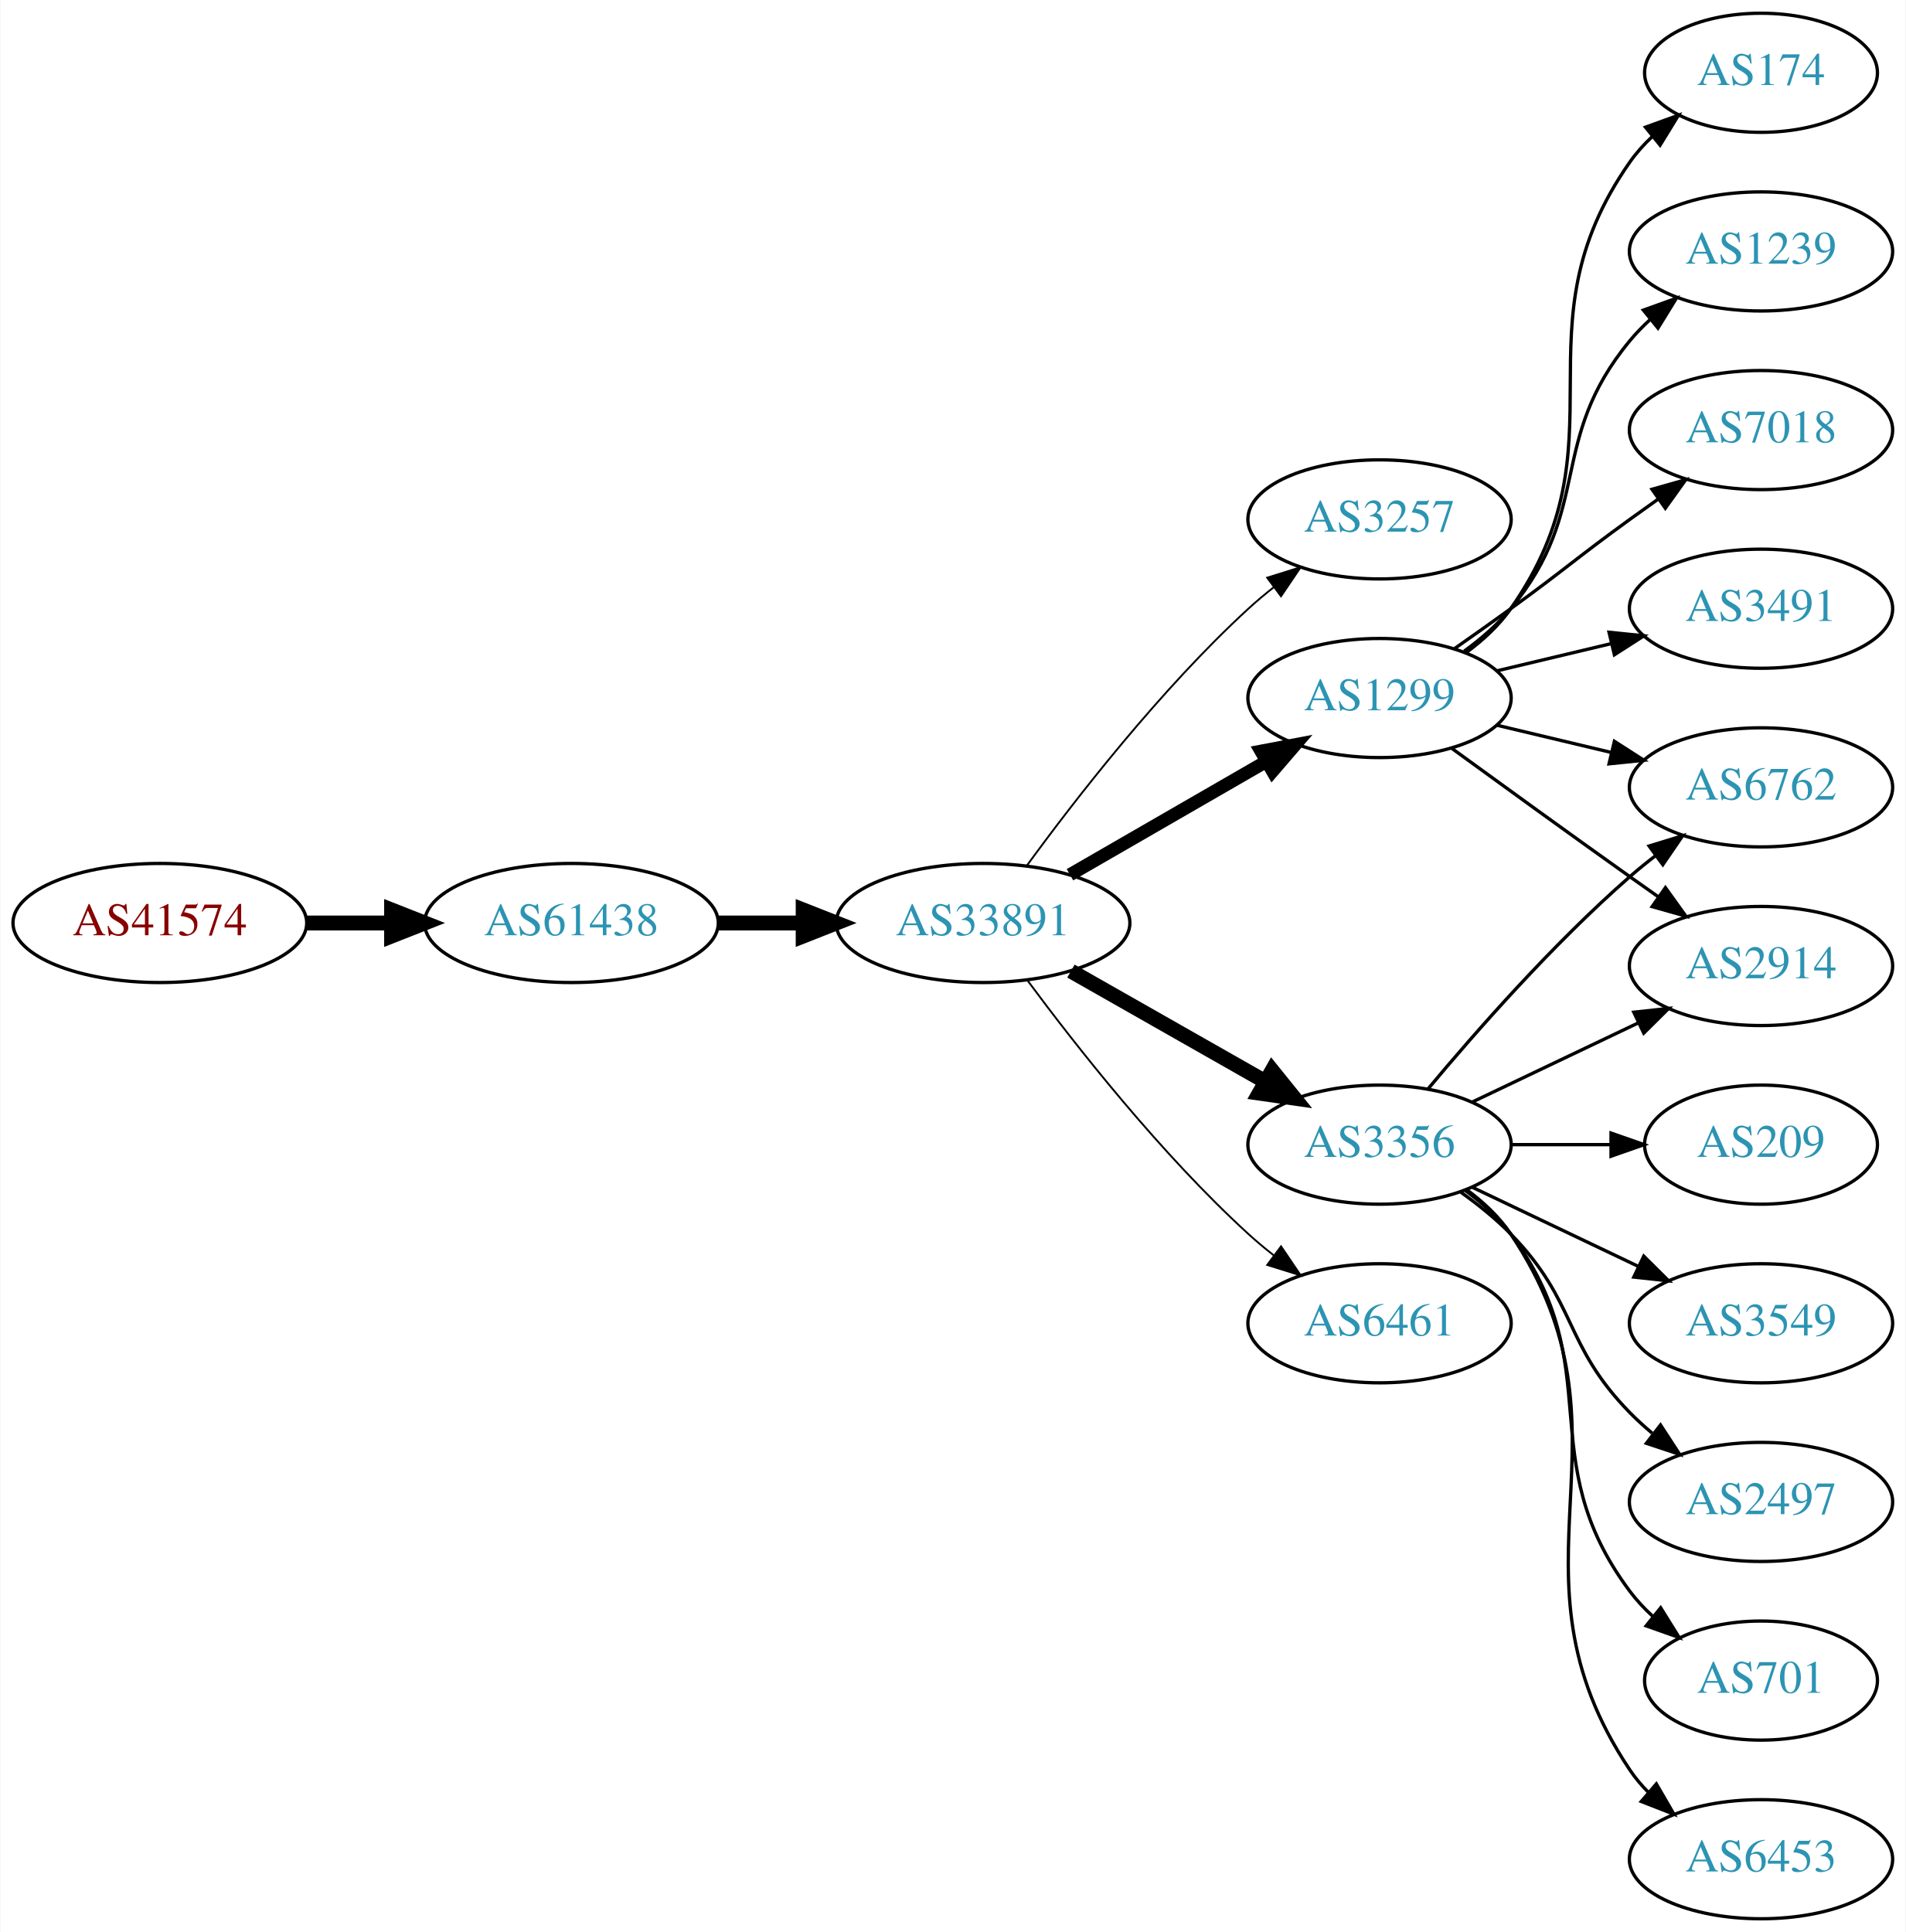
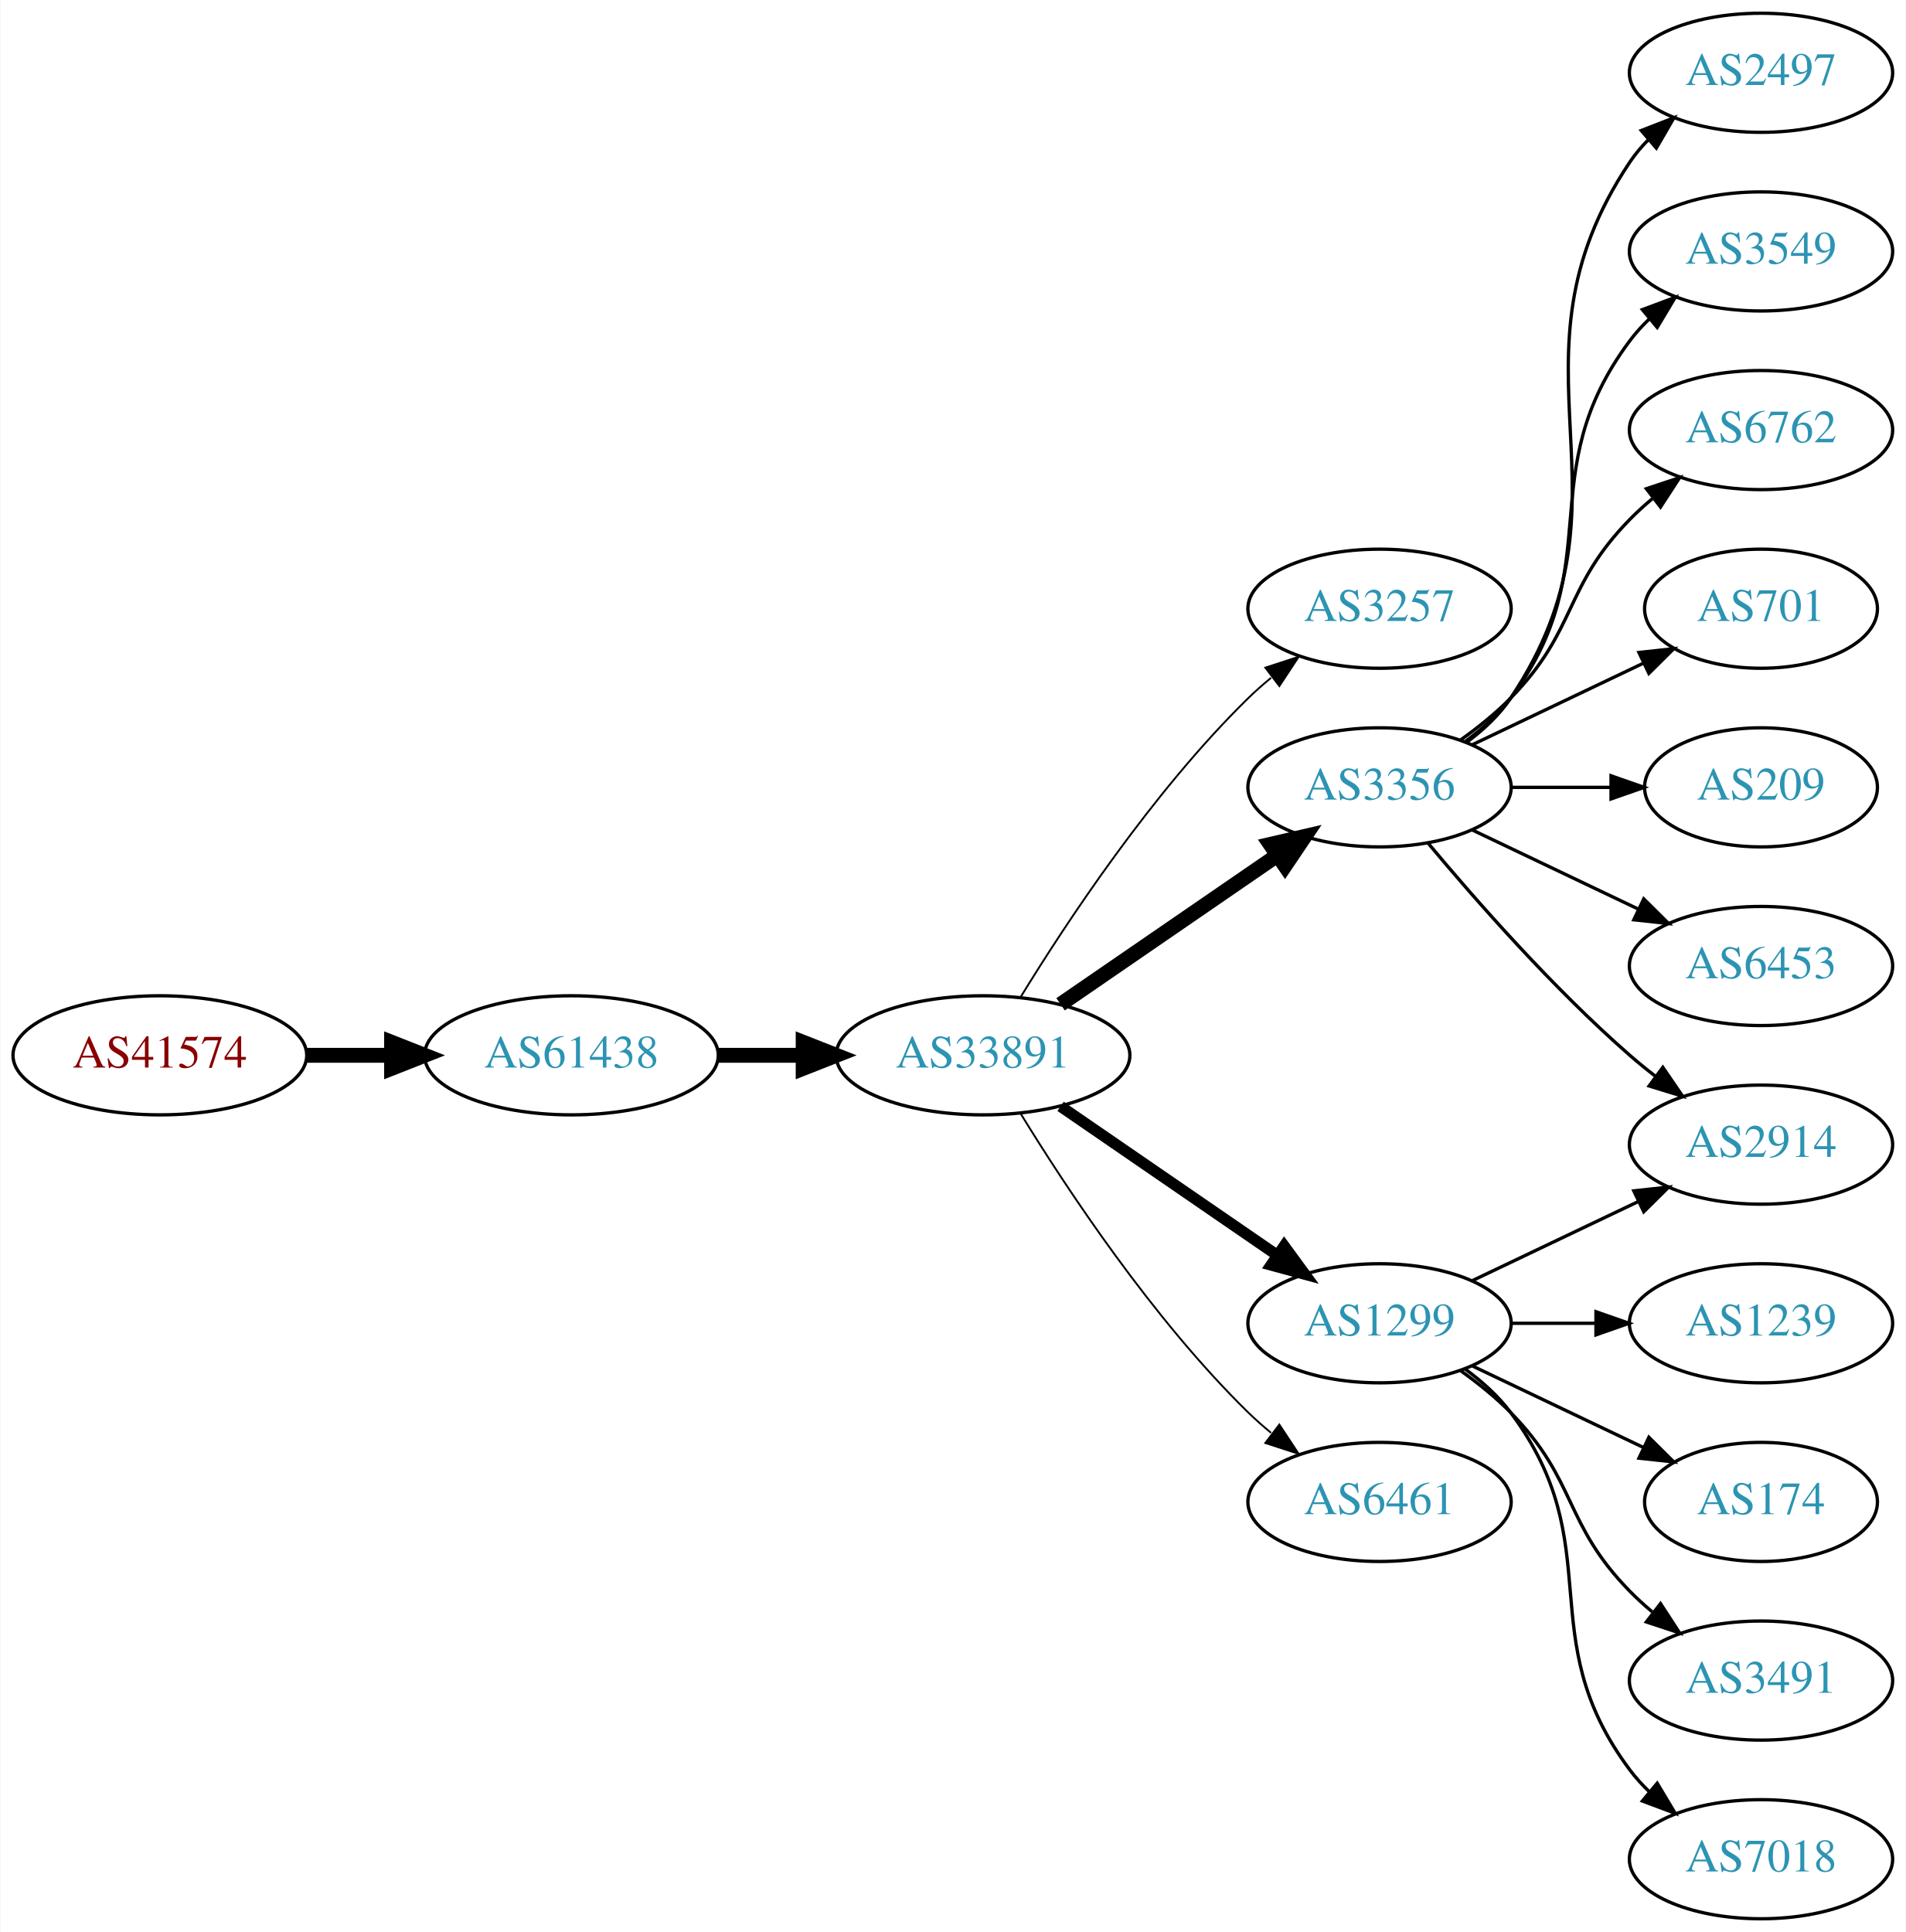
<svg xmlns="http://www.w3.org/2000/svg" xmlns:xlink="http://www.w3.org/1999/xlink" width="576pt" height="584pt" viewBox="0.00 0.00 575.76 584.00">
  <g id="graph0" class="graph" transform="scale(1 1) rotate(0) translate(4 580)">
    <polygon fill="white" stroke="none" points="-4,4 -4,-580 571.762,-580 571.762,4 -4,4" />
    <g id="node1" class="node">
      <g id="a_node1">
        <a xlink:href="/asn/41574" xlink:title="AS41574 ~ ip-it consult GmbH [AT]">
-           <ellipse fill="#ffffff" stroke="black" cx="44.196" cy="-301" rx="44.393" ry="18" />
-           <text text-anchor="middle" x="44.196" y="-297.3" font-family="Times,serif" font-size="14.00" fill="#880000">AS41574</text>
+           <ellipse fill="#ffffff" stroke="black" cx="44.196" cy="-261" rx="44.393" ry="18" />
+           <text text-anchor="middle" x="44.196" y="-257.3" font-family="Times,serif" font-size="14.00" fill="#880000">AS41574</text>
        </a>
      </g>
    </g>
    <g id="node2" class="node">
      <g id="a_node2">
        <a xlink:href="/asn/61438" xlink:title="AS61438 ~ ip-it consult GmbH [AT]">
-           <ellipse fill="#ffffff" stroke="black" cx="168.588" cy="-301" rx="44.393" ry="18" />
-           <text text-anchor="middle" x="168.588" y="-297.3" font-family="Times,serif" font-size="14.00" fill="#2c94b3">AS61438</text>
+           <ellipse fill="#ffffff" stroke="black" cx="168.588" cy="-261" rx="44.393" ry="18" />
+           <text text-anchor="middle" x="168.588" y="-257.3" font-family="Times,serif" font-size="14.00" fill="#2c94b3">AS61438</text>
        </a>
      </g>
    </g>
    <g id="edge1" class="edge">
-       <path fill="none" stroke="black" stroke-width="4.5" d="M88.692,-301C96.898,-301 105.569,-301 114.041,-301" />
-       <polygon fill="black" stroke="black" stroke-width="4.5" points="114.233,-304.938 124.233,-301 114.233,-297.063 114.233,-304.938" />
+       <path fill="none" stroke="black" stroke-width="4.5" d="M88.692,-261C96.898,-261 105.569,-261 114.041,-261" />
+       <polygon fill="black" stroke="black" stroke-width="4.5" points="114.233,-264.938 124.233,-261 114.233,-257.063 114.233,-264.938" />
    </g>
    <g id="node3" class="node">
      <g id="a_node3">
        <a xlink:href="/asn/33891" xlink:title="AS33891 ~ CORE-BACKBONE GMBH GLOBAL NETWORK [DE]">
-           <ellipse fill="#ffffff" stroke="black" cx="292.98" cy="-301" rx="44.393" ry="18" />
-           <text text-anchor="middle" x="292.98" y="-297.3" font-family="Times,serif" font-size="14.00" fill="#2c94b3">AS33891</text>
+           <ellipse fill="#ffffff" stroke="black" cx="292.98" cy="-261" rx="44.393" ry="18" />
+           <text text-anchor="middle" x="292.98" y="-257.3" font-family="Times,serif" font-size="14.00" fill="#2c94b3">AS33891</text>
        </a>
      </g>
    </g>
    <g id="edge2" class="edge">
-       <path fill="none" stroke="black" stroke-width="4.5" d="M213.084,-301C221.29,-301 229.961,-301 238.434,-301" />
-       <polygon fill="black" stroke="black" stroke-width="4.5" points="238.625,-304.938 248.625,-301 238.625,-297.063 238.625,-304.938" />
+       <path fill="none" stroke="black" stroke-width="4.5" d="M213.084,-261C221.29,-261 229.961,-261 238.434,-261" />
+       <polygon fill="black" stroke="black" stroke-width="4.5" points="238.625,-264.938 248.625,-261 238.625,-257.063 238.625,-264.938" />
    </g>
    <g id="node4" class="node">
      <g id="a_node4">
        <a xlink:href="/asn/3257" xlink:title="AS3257 ~ GTT [DE]">
-           <ellipse fill="#ffffff" stroke="black" cx="412.823" cy="-423" rx="39.794" ry="18" />
-           <text text-anchor="middle" x="412.823" y="-419.3" font-family="Times,serif" font-size="14.00" fill="#2c94b3">AS3257</text>
+           <ellipse fill="#ffffff" stroke="black" cx="412.823" cy="-396" rx="39.794" ry="18" />
+           <text text-anchor="middle" x="412.823" y="-392.3" font-family="Times,serif" font-size="14.00" fill="#2c94b3">AS3257</text>
        </a>
      </g>
    </g>
    <g id="edge3" class="edge">
-       <path fill="none" stroke="black" stroke-width="0.562" d="M306.202,-318.31C320.803,-338.312 346.606,-371.6 373.176,-396 375.588,-398.214 378.189,-400.396 380.862,-402.501" />
-       <polygon fill="black" stroke="black" stroke-width="0.562" points="378.867,-405.379 388.978,-408.542 383.046,-399.764 378.867,-405.379" />
+       <path fill="none" stroke="black" stroke-width="0.562" d="M304.246,-278.44C318.055,-300.991 344.243,-340.722 373.176,-369 375.317,-371.092 377.634,-373.137 380.034,-375.106" />
+       <polygon fill="black" stroke="black" stroke-width="0.562" points="378.301,-378.185 388.375,-381.464 382.544,-372.618 378.301,-378.185" />
    </g>
    <g id="node5" class="node">
      <g id="a_node5">
-         <a xlink:href="/asn/1299" xlink:title="AS1299 ~ Telia Carrier [EU]">
-           <ellipse fill="#ffffff" stroke="black" cx="412.823" cy="-369" rx="39.794" ry="18" />
-           <text text-anchor="middle" x="412.823" y="-365.3" font-family="Times,serif" font-size="14.00" fill="#2c94b3">AS1299</text>
+         <a xlink:href="/asn/3356" xlink:title="AS3356 ~ Level 3 Parent, LLC [US]">
+           <ellipse fill="#ffffff" stroke="black" cx="412.823" cy="-342" rx="39.794" ry="18" />
+           <text text-anchor="middle" x="412.823" y="-338.3" font-family="Times,serif" font-size="14.00" fill="#2c94b3">AS3356</text>
        </a>
      </g>
    </g>
    <g id="edge4" class="edge">
-       <path fill="none" stroke="black" stroke-width="3.938" d="M319.261,-315.588C336.58,-325.582 359.731,-338.941 378.547,-349.799" />
-       <polygon fill="black" stroke="black" stroke-width="3.938" points="376.981,-352.935 387.391,-354.902 380.479,-346.872 376.981,-352.935" />
+       <path fill="none" stroke="black" stroke-width="4.5" d="M316.423,-276.426C335.004,-289.198 361.565,-307.455 381.945,-321.463" />
+       <polygon fill="black" stroke="black" stroke-width="4.5" points="379.788,-324.758 390.259,-327.178 384.249,-318.269 379.788,-324.758" />
    </g>
    <g id="node6" class="node">
      <g id="a_node6">
-         <a xlink:href="/asn/6461" xlink:title="AS6461 ~ Zayo Bandwidth [US]">
+         <a xlink:href="/asn/1299" xlink:title="AS1299 ~ Telia Carrier [EU]">
          <ellipse fill="#ffffff" stroke="black" cx="412.823" cy="-180" rx="39.794" ry="18" />
-           <text text-anchor="middle" x="412.823" y="-176.3" font-family="Times,serif" font-size="14.00" fill="#2c94b3">AS6461</text>
+           <text text-anchor="middle" x="412.823" y="-176.3" font-family="Times,serif" font-size="14.00" fill="#2c94b3">AS1299</text>
        </a>
      </g>
    </g>
    <g id="edge5" class="edge">
-       <path fill="none" stroke="black" stroke-width="0.562" d="M306.501,-283.531C321.18,-263.714 346.866,-231.036 373.176,-207 375.594,-204.792 378.199,-202.615 380.875,-200.512" />
-       <polygon fill="black" stroke="black" stroke-width="0.562" points="383.058,-203.251 388.995,-194.476 378.881,-197.633 383.058,-203.251" />
+       <path fill="none" stroke="black" stroke-width="3.375" d="M316.423,-245.574C335.004,-232.802 361.565,-214.545 381.945,-200.537" />
+       <polygon fill="black" stroke="black" stroke-width="3.375" points="384.001,-203.371 390.259,-194.822 380.036,-197.602 384.001,-203.371" />
    </g>
    <g id="node7" class="node">
      <g id="a_node7">
-         <a xlink:href="/asn/3356" xlink:title="AS3356 ~ Level 3 Parent, LLC [US]">
-           <ellipse fill="#ffffff" stroke="black" cx="412.823" cy="-234" rx="39.794" ry="18" />
-           <text text-anchor="middle" x="412.823" y="-230.3" font-family="Times,serif" font-size="14.00" fill="#2c94b3">AS3356</text>
+         <a xlink:href="/asn/6461" xlink:title="AS6461 ~ Zayo Bandwidth [US]">
+           <ellipse fill="#ffffff" stroke="black" cx="412.823" cy="-126" rx="39.794" ry="18" />
+           <text text-anchor="middle" x="412.823" y="-122.3" font-family="Times,serif" font-size="14.00" fill="#2c94b3">AS6461</text>
        </a>
      </g>
    </g>
    <g id="edge6" class="edge">
-       <path fill="none" stroke="black" stroke-width="4.5" d="M319.55,-286.462C336.77,-276.672 359.655,-263.66 378.326,-253.045" />
-       <polygon fill="black" stroke="black" stroke-width="4.5" points="380.363,-256.416 387.11,-248.05 376.471,-249.57 380.363,-256.416" />
+       <path fill="none" stroke="black" stroke-width="0.562" d="M304.246,-243.56C318.055,-221.009 344.243,-181.278 373.176,-153 375.317,-150.908 377.634,-148.863 380.034,-146.894" />
+       <polygon fill="black" stroke="black" stroke-width="0.562" points="382.544,-149.382 388.375,-140.536 378.301,-143.815 382.544,-149.382" />
    </g>
    <g id="node8" class="node">
      <g id="a_node8">
-         <a xlink:href="/asn/1239" xlink:title="AS1239 ~ Sprint [US]">
-           <ellipse fill="#ffffff" stroke="black" cx="528.116" cy="-504" rx="39.794" ry="18" />
-           <text text-anchor="middle" x="528.116" y="-500.3" font-family="Times,serif" font-size="14.00" fill="#2c94b3">AS1239</text>
+         <a xlink:href="/asn/2497" xlink:title="AS2497 ~ Internet Initiative Japan Inc. [JP]">
+           <ellipse fill="#ffffff" stroke="black" cx="528.116" cy="-558" rx="39.794" ry="18" />
+           <text text-anchor="middle" x="528.116" y="-554.3" font-family="Times,serif" font-size="14.00" fill="#2c94b3">AS2497</text>
        </a>
      </g>
    </g>
    <g id="edge7" class="edge">
-       <path fill="none" stroke="black" d="M438.404,-383.156C443.498,-386.872 448.512,-391.201 452.469,-396 477.534,-426.394 463.405,-446.606 488.469,-477 490.325,-479.25 492.412,-481.396 494.631,-483.424" />
-       <polygon fill="black" stroke="black" points="492.566,-486.256 502.535,-489.844 496.979,-480.823 492.566,-486.256" />
+       <path fill="none" stroke="black" d="M439.142,-355.607C444.198,-359.351 449.01,-363.831 452.469,-369 493.494,-430.294 447.445,-469.706 488.469,-531 490.091,-533.423 492.01,-535.695 494.112,-537.81" />
+       <polygon fill="black" stroke="black" points="491.925,-540.546 501.797,-544.393 496.479,-535.229 491.925,-540.546" />
    </g>
    <g id="node9" class="node">
      <g id="a_node9">
-         <a xlink:href="/asn/7018" xlink:title="AS7018 ~ AT&amp;T Services, Inc. [US]">
-           <ellipse fill="#ffffff" stroke="black" cx="528.116" cy="-450" rx="39.794" ry="18" />
-           <text text-anchor="middle" x="528.116" y="-446.3" font-family="Times,serif" font-size="14.00" fill="#2c94b3">AS7018</text>
+         <a xlink:href="/asn/2914" xlink:title="AS2914 ~ NTT America, Inc. [US]">
+           <ellipse fill="#ffffff" stroke="black" cx="528.116" cy="-234" rx="39.794" ry="18" />
+           <text text-anchor="middle" x="528.116" y="-230.3" font-family="Times,serif" font-size="14.00" fill="#2c94b3">AS2914</text>
        </a>
      </g>
    </g>
    <g id="edge8" class="edge">
-       <path fill="none" stroke="black" d="M435.58,-384.009C441.114,-387.879 447.033,-392.064 452.469,-396 468.669,-407.729 472.27,-411.271 488.469,-423 491.272,-425.029 494.204,-427.125 497.145,-429.21" />
-       <polygon fill="black" stroke="black" points="495.167,-432.097 505.359,-434.991 499.196,-426.373 495.167,-432.097" />
+       <path fill="none" stroke="black" d="M427.453,-325.183C441.736,-308.071 465.282,-281.255 488.469,-261 490.935,-258.846 493.574,-256.706 496.271,-254.628" />
+       <polygon fill="black" stroke="black" points="498.444,-257.375 504.425,-248.63 494.296,-251.736 498.444,-257.375" />
    </g>
    <g id="node10" class="node">
      <g id="a_node10">
-         <a xlink:href="/asn/3491" xlink:title="AS3491 ~ PCCW Global, Inc. [US]">
-           <ellipse fill="#ffffff" stroke="black" cx="528.116" cy="-396" rx="39.794" ry="18" />
-           <text text-anchor="middle" x="528.116" y="-392.3" font-family="Times,serif" font-size="14.00" fill="#2c94b3">AS3491</text>
+         <a xlink:href="/asn/3549" xlink:title="AS3549 ~ Level 3 Parent, LLC [US]">
+           <ellipse fill="#ffffff" stroke="black" cx="528.116" cy="-504" rx="39.794" ry="18" />
+           <text text-anchor="middle" x="528.116" y="-500.3" font-family="Times,serif" font-size="14.00" fill="#2c94b3">AS3549</text>
        </a>
      </g>
    </g>
    <g id="edge9" class="edge">
-       <path fill="none" stroke="black" d="M448.43,-377.248C459.301,-379.838 471.456,-382.735 482.898,-385.462" />
-       <polygon fill="black" stroke="black" points="482.182,-388.889 492.721,-387.803 483.804,-382.08 482.182,-388.889" />
+       <path fill="none" stroke="black" d="M438.754,-355.882C443.83,-359.611 448.748,-364.016 452.469,-369 482.741,-409.542 458.198,-436.458 488.469,-477 490.214,-479.336 492.221,-481.545 494.385,-483.617" />
+       <polygon fill="black" stroke="black" points="492.262,-486.405 502.185,-490.118 496.744,-481.027 492.262,-486.405" />
    </g>
    <g id="node11" class="node">
      <g id="a_node11">
-         <a xlink:href="/asn/174" xlink:title="AS174 ~ Cogent Communications [US]">
-           <ellipse fill="#ffffff" stroke="black" cx="528.116" cy="-558" rx="35.194" ry="18" />
-           <text text-anchor="middle" x="528.116" y="-554.3" font-family="Times,serif" font-size="14.00" fill="#2c94b3">AS174</text>
+         <a xlink:href="/asn/6762" xlink:title="AS6762 ~ TELECOM ITALIA SPARKLE S.p.A. [IT]">
+           <ellipse fill="#ffffff" stroke="black" cx="528.116" cy="-450" rx="39.794" ry="18" />
+           <text text-anchor="middle" x="528.116" y="-446.3" font-family="Times,serif" font-size="14.00" fill="#2c94b3">AS6762</text>
        </a>
      </g>
    </g>
    <g id="edge10" class="edge">
-       <path fill="none" stroke="black" d="M438.982,-382.716C444.047,-386.455 448.902,-390.904 452.469,-396 488.083,-446.869 452.856,-480.131 488.469,-531 490.394,-533.749 492.693,-536.31 495.198,-538.673" />
-       <polygon fill="black" stroke="black" points="493.195,-541.555 503.159,-545.156 497.615,-536.127 493.195,-541.555" />
+       <path fill="none" stroke="black" d="M437.417,-356.389C442.673,-360.148 448.005,-364.437 452.469,-369 472.642,-389.617 468.297,-402.383 488.469,-423 490.562,-425.139 492.846,-427.218 495.222,-429.21" />
+       <polygon fill="black" stroke="black" points="493.466,-432.275 503.522,-435.611 497.741,-426.732 493.466,-432.275" />
    </g>
    <g id="node12" class="node">
      <g id="a_node12">
-         <a xlink:href="/asn/2914" xlink:title="AS2914 ~ NTT America, Inc. [US]">
-           <ellipse fill="#ffffff" stroke="black" cx="528.116" cy="-288" rx="39.794" ry="18" />
-           <text text-anchor="middle" x="528.116" y="-284.3" font-family="Times,serif" font-size="14.00" fill="#2c94b3">AS2914</text>
+         <a xlink:href="/asn/701" xlink:title="AS701 ~ UUNET [US]">
+           <ellipse fill="#ffffff" stroke="black" cx="528.116" cy="-396" rx="35.194" ry="18" />
+           <text text-anchor="middle" x="528.116" y="-392.3" font-family="Times,serif" font-size="14.00" fill="#2c94b3">AS701</text>
        </a>
      </g>
    </g>
    <g id="edge11" class="edge">
-       <path fill="none" stroke="black" d="M434.671,-353.778C449.605,-342.909 470.219,-327.975 488.469,-315 491.29,-312.995 494.233,-310.915 497.181,-308.841" />
-       <polygon fill="black" stroke="black" points="499.227,-311.681 505.406,-303.074 495.208,-305.95 499.227,-311.681" />
+       <path fill="none" stroke="black" d="M440.959,-354.934C456.391,-362.29 475.877,-371.577 492.412,-379.459" />
+       <polygon fill="black" stroke="black" points="491.221,-382.768 501.754,-383.911 494.232,-376.449 491.221,-382.768" />
    </g>
    <g id="node13" class="node">
      <g id="a_node13">
-         <a xlink:href="/asn/6762" xlink:title="AS6762 ~ TELECOM ITALIA SPARKLE S.p.A. [IT]">
-           <ellipse fill="#ffffff" stroke="black" cx="528.116" cy="-342" rx="39.794" ry="18" />
-           <text text-anchor="middle" x="528.116" y="-338.3" font-family="Times,serif" font-size="14.00" fill="#2c94b3">AS6762</text>
+         <a xlink:href="/asn/209" xlink:title="AS209 ~ CenturyLink Communications, LLC [US]">
+           <ellipse fill="#ffffff" stroke="black" cx="528.116" cy="-342" rx="35.194" ry="18" />
+           <text text-anchor="middle" x="528.116" y="-338.3" font-family="Times,serif" font-size="14.00" fill="#2c94b3">AS209</text>
        </a>
      </g>
    </g>
    <g id="edge12" class="edge">
-       <path fill="none" stroke="black" d="M448.43,-360.752C459.301,-358.162 471.456,-355.265 482.898,-352.538" />
-       <polygon fill="black" stroke="black" points="483.804,-355.92 492.721,-350.197 482.182,-349.111 483.804,-355.92" />
-     </g>
-     <g id="edge16" class="edge">
-       <path fill="none" stroke="black" d="M440.959,-246.934C455.953,-254.081 474.774,-263.052 490.998,-270.785" />
-       <polygon fill="black" stroke="black" points="489.668,-274.028 500.201,-275.171 492.68,-267.709 489.668,-274.028" />
-     </g>
-     <g id="edge18" class="edge">
-       <path fill="none" stroke="black" d="M427.453,-250.817C441.736,-267.929 465.282,-294.745 488.469,-315 490.935,-317.154 493.574,-319.294 496.271,-321.372" />
-       <polygon fill="black" stroke="black" points="494.296,-324.264 504.425,-327.37 498.444,-318.625 494.296,-324.264" />
+       <path fill="none" stroke="black" d="M452.495,-342C462.201,-342 472.691,-342 482.654,-342" />
+       <polygon fill="black" stroke="black" points="482.79,-345.5 492.79,-342 482.79,-338.5 482.79,-345.5" />
    </g>
    <g id="node14" class="node">
      <g id="a_node14">
-         <a xlink:href="/asn/701" xlink:title="AS701 ~ UUNET [US]">
-           <ellipse fill="#ffffff" stroke="black" cx="528.116" cy="-72" rx="35.194" ry="18" />
-           <text text-anchor="middle" x="528.116" y="-68.3" font-family="Times,serif" font-size="14.00" fill="#2c94b3">AS701</text>
+         <a xlink:href="/asn/6453" xlink:title="AS6453 ~ TATA COMMUNICATIONS (AMERICA) INC [US]">
+           <ellipse fill="#ffffff" stroke="black" cx="528.116" cy="-288" rx="39.794" ry="18" />
+           <text text-anchor="middle" x="528.116" y="-284.3" font-family="Times,serif" font-size="14.00" fill="#2c94b3">AS6453</text>
        </a>
      </g>
    </g>
    <g id="edge13" class="edge">
-       <path fill="none" stroke="black" d="M438.754,-220.118C443.83,-216.389 448.748,-211.984 452.469,-207 482.741,-166.458 458.198,-139.542 488.469,-99 490.477,-96.311 492.833,-93.791 495.374,-91.454" />
-       <polygon fill="black" stroke="black" points="497.789,-94.004 503.39,-85.011 493.403,-88.548 497.789,-94.004" />
+       <path fill="none" stroke="black" d="M440.959,-329.066C455.953,-321.919 474.774,-312.948 490.998,-305.215" />
+       <polygon fill="black" stroke="black" points="492.68,-308.291 500.201,-300.829 489.668,-301.972 492.68,-308.291" />
+     </g>
+     <g id="edge16" class="edge">
+       <path fill="none" stroke="black" d="M440.959,-192.934C455.953,-200.081 474.774,-209.052 490.998,-216.785" />
+       <polygon fill="black" stroke="black" points="489.668,-220.028 500.201,-221.171 492.68,-213.709 489.668,-220.028" />
    </g>
    <g id="node15" class="node">
      <g id="a_node15">
-         <a xlink:href="/asn/6453" xlink:title="AS6453 ~ TATA COMMUNICATIONS (AMERICA) INC [US]">
-           <ellipse fill="#ffffff" stroke="black" cx="528.116" cy="-18" rx="39.794" ry="18" />
-           <text text-anchor="middle" x="528.116" y="-14.3" font-family="Times,serif" font-size="14.00" fill="#2c94b3">AS6453</text>
+         <a xlink:href="/asn/1239" xlink:title="AS1239 ~ Sprint [US]">
+           <ellipse fill="#ffffff" stroke="black" cx="528.116" cy="-180" rx="39.794" ry="18" />
+           <text text-anchor="middle" x="528.116" y="-176.3" font-family="Times,serif" font-size="14.00" fill="#2c94b3">AS1239</text>
        </a>
      </g>
    </g>
    <g id="edge14" class="edge">
-       <path fill="none" stroke="black" d="M439.142,-220.393C444.198,-216.649 449.01,-212.169 452.469,-207 493.494,-145.706 447.445,-106.294 488.469,-45 490.091,-42.577 492.01,-40.305 494.112,-38.19" />
-       <polygon fill="black" stroke="black" points="496.479,-40.771 501.797,-31.607 491.925,-35.454 496.479,-40.771" />
+       <path fill="none" stroke="black" d="M452.495,-180C460.698,-180 469.462,-180 477.994,-180" />
+       <polygon fill="black" stroke="black" points="478.233,-183.5 488.233,-180 478.233,-176.5 478.233,-183.5" />
    </g>
    <g id="node16" class="node">
      <g id="a_node16">
-         <a xlink:href="/asn/209" xlink:title="AS209 ~ CenturyLink Communications, LLC [US]">
-           <ellipse fill="#ffffff" stroke="black" cx="528.116" cy="-234" rx="35.194" ry="18" />
-           <text text-anchor="middle" x="528.116" y="-230.3" font-family="Times,serif" font-size="14.00" fill="#2c94b3">AS209</text>
+         <a xlink:href="/asn/174" xlink:title="AS174 ~ Cogent Communications [US]">
+           <ellipse fill="#ffffff" stroke="black" cx="528.116" cy="-126" rx="35.194" ry="18" />
+           <text text-anchor="middle" x="528.116" y="-122.3" font-family="Times,serif" font-size="14.00" fill="#2c94b3">AS174</text>
        </a>
      </g>
    </g>
    <g id="edge15" class="edge">
-       <path fill="none" stroke="black" d="M452.495,-234C462.201,-234 472.691,-234 482.654,-234" />
-       <polygon fill="black" stroke="black" points="482.79,-237.5 492.79,-234 482.79,-230.5 482.79,-237.5" />
+       <path fill="none" stroke="black" d="M440.959,-167.066C456.391,-159.71 475.877,-150.423 492.412,-142.541" />
+       <polygon fill="black" stroke="black" points="494.232,-145.551 501.754,-138.089 491.221,-139.232 494.232,-145.551" />
    </g>
    <g id="node17" class="node">
      <g id="a_node17">
-         <a xlink:href="/asn/3549" xlink:title="AS3549 ~ Level 3 Parent, LLC [US]">
-           <ellipse fill="#ffffff" stroke="black" cx="528.116" cy="-180" rx="39.794" ry="18" />
-           <text text-anchor="middle" x="528.116" y="-176.3" font-family="Times,serif" font-size="14.00" fill="#2c94b3">AS3549</text>
+         <a xlink:href="/asn/3491" xlink:title="AS3491 ~ PCCW Global, Inc. [US]">
+           <ellipse fill="#ffffff" stroke="black" cx="528.116" cy="-72" rx="39.794" ry="18" />
+           <text text-anchor="middle" x="528.116" y="-68.3" font-family="Times,serif" font-size="14.00" fill="#2c94b3">AS3491</text>
        </a>
      </g>
    </g>
    <g id="edge17" class="edge">
-       <path fill="none" stroke="black" d="M440.959,-221.066C455.953,-213.919 474.774,-204.948 490.998,-197.215" />
-       <polygon fill="black" stroke="black" points="492.68,-200.291 500.201,-192.829 489.668,-193.972 492.68,-200.291" />
+       <path fill="none" stroke="black" d="M437.417,-165.611C442.673,-161.852 448.005,-157.563 452.469,-153 472.642,-132.383 468.297,-119.617 488.469,-99 490.562,-96.861 492.846,-94.782 495.222,-92.79" />
+       <polygon fill="black" stroke="black" points="497.741,-95.268 503.522,-86.389 493.466,-89.725 497.741,-95.268" />
    </g>
    <g id="node18" class="node">
      <g id="a_node18">
-         <a xlink:href="/asn/2497" xlink:title="AS2497 ~ Internet Initiative Japan Inc. [JP]">
-           <ellipse fill="#ffffff" stroke="black" cx="528.116" cy="-126" rx="39.794" ry="18" />
-           <text text-anchor="middle" x="528.116" y="-122.3" font-family="Times,serif" font-size="14.00" fill="#2c94b3">AS2497</text>
-         </a>
-       </g>
-     </g>
-     <g id="edge19" class="edge">
-       <path fill="none" stroke="black" d="M437.417,-219.611C442.673,-215.852 448.005,-211.563 452.469,-207 472.642,-186.383 468.297,-173.617 488.469,-153 490.562,-150.861 492.846,-148.782 495.222,-146.79" />
-       <polygon fill="black" stroke="black" points="497.741,-149.268 503.522,-140.389 493.466,-143.725 497.741,-149.268" />
+         <a xlink:href="/asn/7018" xlink:title="AS7018 ~ AT&amp;T Services, Inc. [US]">
+           <ellipse fill="#ffffff" stroke="black" cx="528.116" cy="-18" rx="39.794" ry="18" />
+           <text text-anchor="middle" x="528.116" y="-14.3" font-family="Times,serif" font-size="14.00" fill="#2c94b3">AS7018</text>
+         </a>
+       </g>
+     </g>
+     <g id="edge18" class="edge">
+       <path fill="none" stroke="black" d="M438.754,-166.118C443.83,-162.389 448.748,-157.984 452.469,-153 482.741,-112.458 458.198,-85.542 488.469,-45 490.214,-42.664 492.221,-40.455 494.385,-38.383" />
+       <polygon fill="black" stroke="black" points="496.744,-40.973 502.185,-31.882 492.262,-35.595 496.744,-40.973" />
    </g>
  </g>
</svg>
